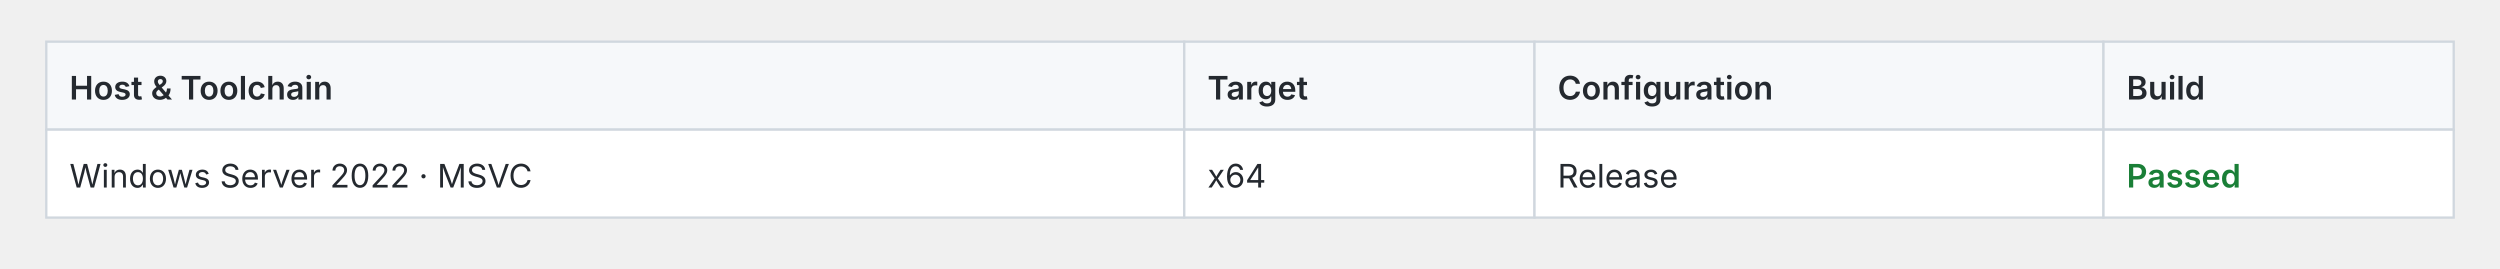
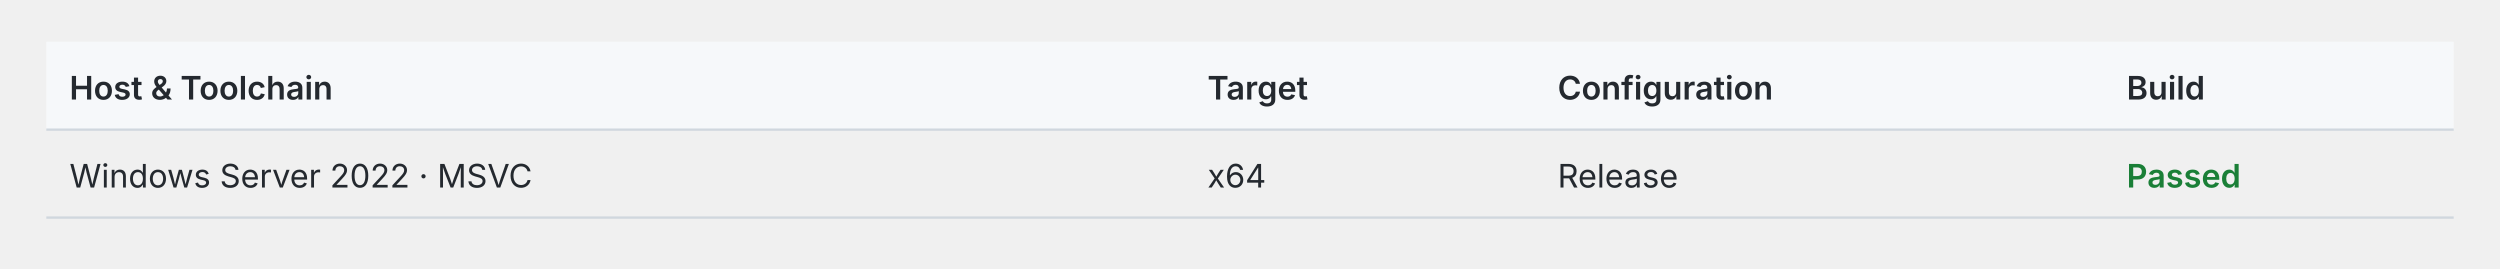
<svg xmlns="http://www.w3.org/2000/svg" width="1080" height="116" viewBox="0 0 1080 116" role="img">
-   <style>text{fill:#24292f;font:14px -apple-system,BlinkMacSystemFont,Segoe UI,sans-serif}.cell{fill:#fff;stroke:#d0d7de}.header{fill:#f6f8fa;stroke:#d0d7de}.pass{fill:#1a7f37;font-weight:600}.fail{fill:#cf222e;font-weight:600}.fast{fill:#1a7f37;font-weight:600}.slow{fill:#656d76}.tied{fill:#d97706;font-weight:600}@media(prefers-color-scheme:dark){text{fill:#e6edf3}.cell{fill:#0d1117;stroke:#30363d}.header{fill:#161b22;stroke:#30363d}.pass{fill:#3fb950}.fail{fill:#f85149}.fast{fill:#3fb950}.slow{fill:#8b949e}.tied{fill:#f0883e}}</style>
-   <rect class="header" x="20.0" y="18" width="491.6" height="38" />
+   <style>text{fill:#24292f;font:14px -apple-system,BlinkMacSystemFont,Segoe UI,sans-serif}.header{fill:#f6f8fa}.rule{stroke:#d0d7de;stroke-width:1}.pass{fill:#1a7f37;font-weight:600}.fail{fill:#cf222e;font-weight:600}.fast{fill:#1a7f37;font-weight:600}.slow{fill:#656d76}.tied{fill:#d97706;font-weight:600}@media(prefers-color-scheme:dark){text{fill:#e6edf3}.header{fill:#161b22}.rule{stroke:#30363d}.pass{fill:#3fb950}.fail{fill:#f85149}.fast{fill:#3fb950}.slow{fill:#8b949e}.tied{fill:#f0883e}}</style>
+   <rect class="header" x="20" y="18" width="1040" height="38" />
  <text x="30.0" y="43.0" style="font-weight:600">Host &amp; Toolchain</text>
-   <rect class="header" x="511.6" y="18" width="151.3" height="38" />
  <text x="521.6" y="43.0" style="font-weight:600">Target</text>
-   <rect class="header" x="662.9" y="18" width="245.8" height="38" />
  <text x="672.9" y="43.0" style="font-weight:600">Configuration</text>
-   <rect class="header" x="908.7" y="18" width="151.3" height="38" />
  <text x="918.7" y="43.0" style="font-weight:600">Build</text>
-   <rect class="cell" x="20.0" y="56" width="491.6" height="38" />
+   <line class="rule" x1="20" y1="56" x2="1060" y2="56" />
  <text x="30.0" y="81.0">Windows Server 2022 · MSVC</text>
-   <rect class="cell" x="511.6" y="56" width="151.3" height="38" />
  <text x="521.6" y="81.0">x64</text>
-   <rect class="cell" x="662.9" y="56" width="245.8" height="38" />
  <text x="672.9" y="81.0">Release</text>
-   <rect class="cell" x="908.7" y="56" width="151.3" height="38" />
  <text x="918.7" y="81.0" style="font-weight:600" class="pass">Passed</text>
+   <line class="rule" x1="20" y1="94" x2="1060" y2="94" />
</svg>
